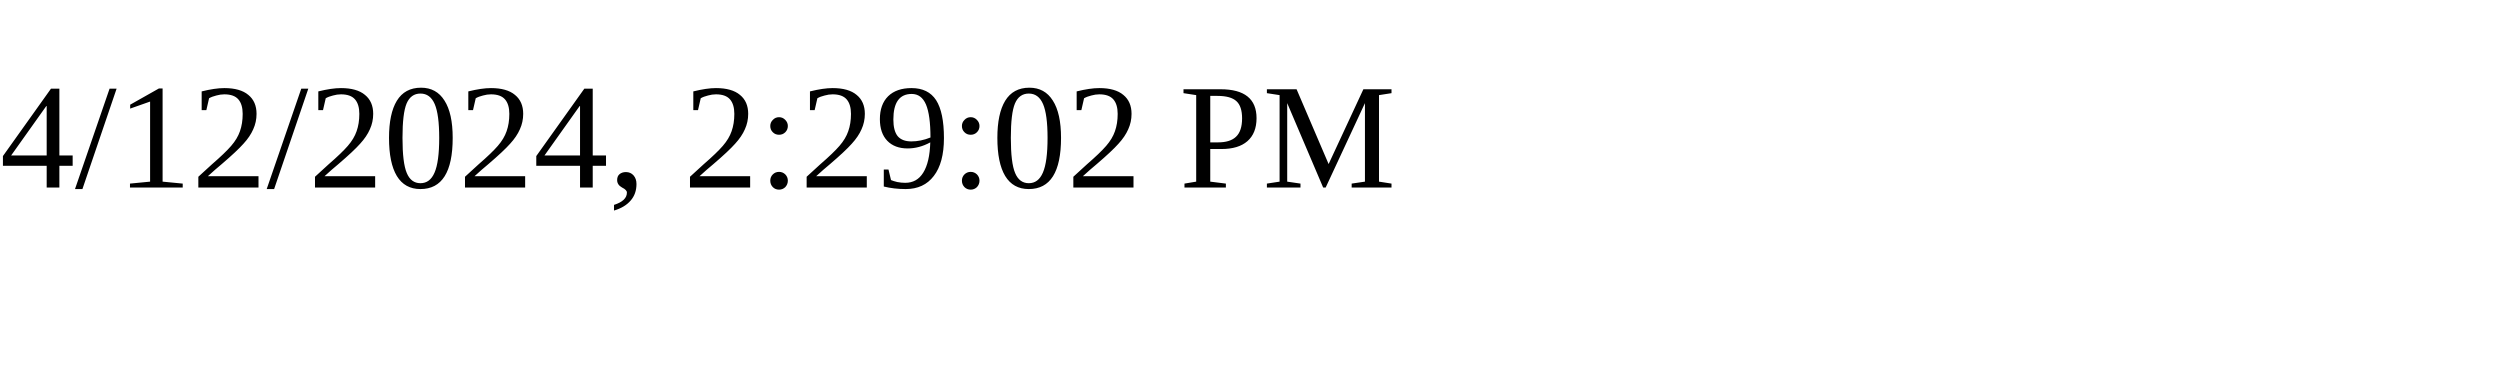
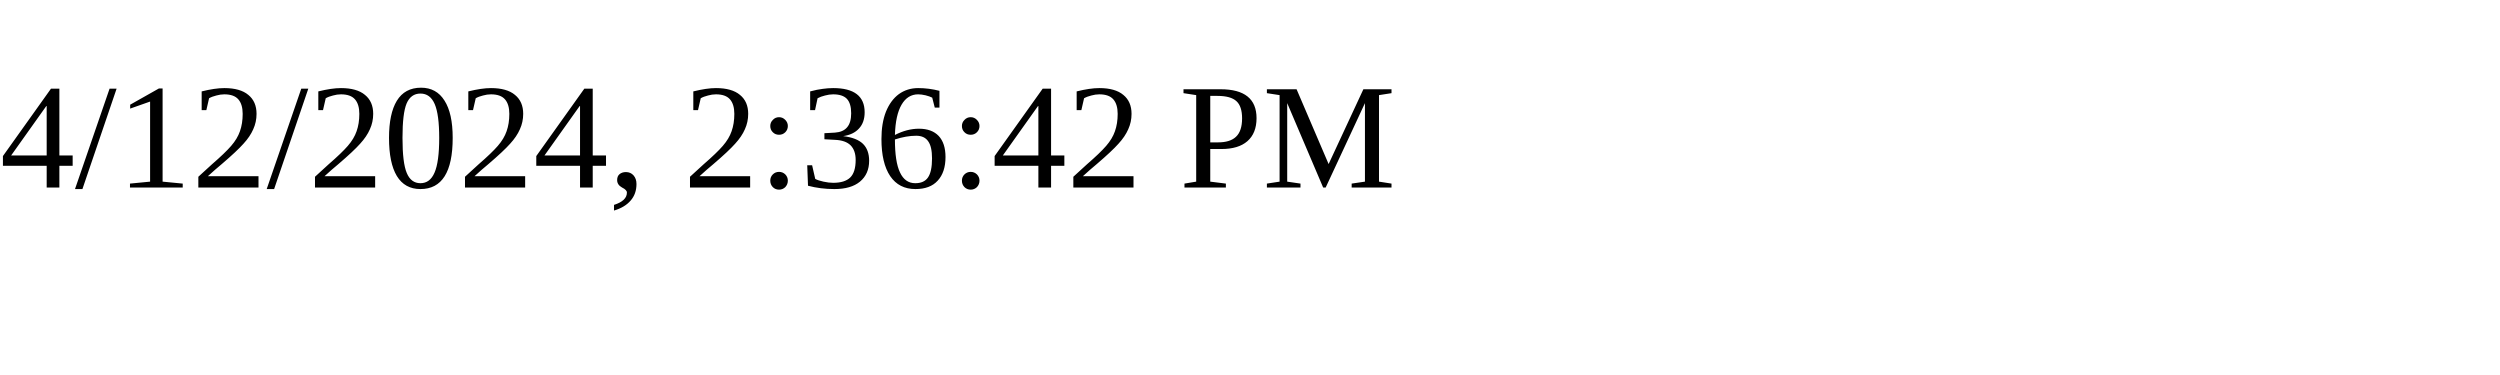
<svg xmlns="http://www.w3.org/2000/svg" height="30" width="200">
-   <text x="0" y="15">4/12/2024, 2:29:02 PM</text>
+   <text x="0" y="15">4/12/2024, 2:36:42 PM</text>
</svg>
